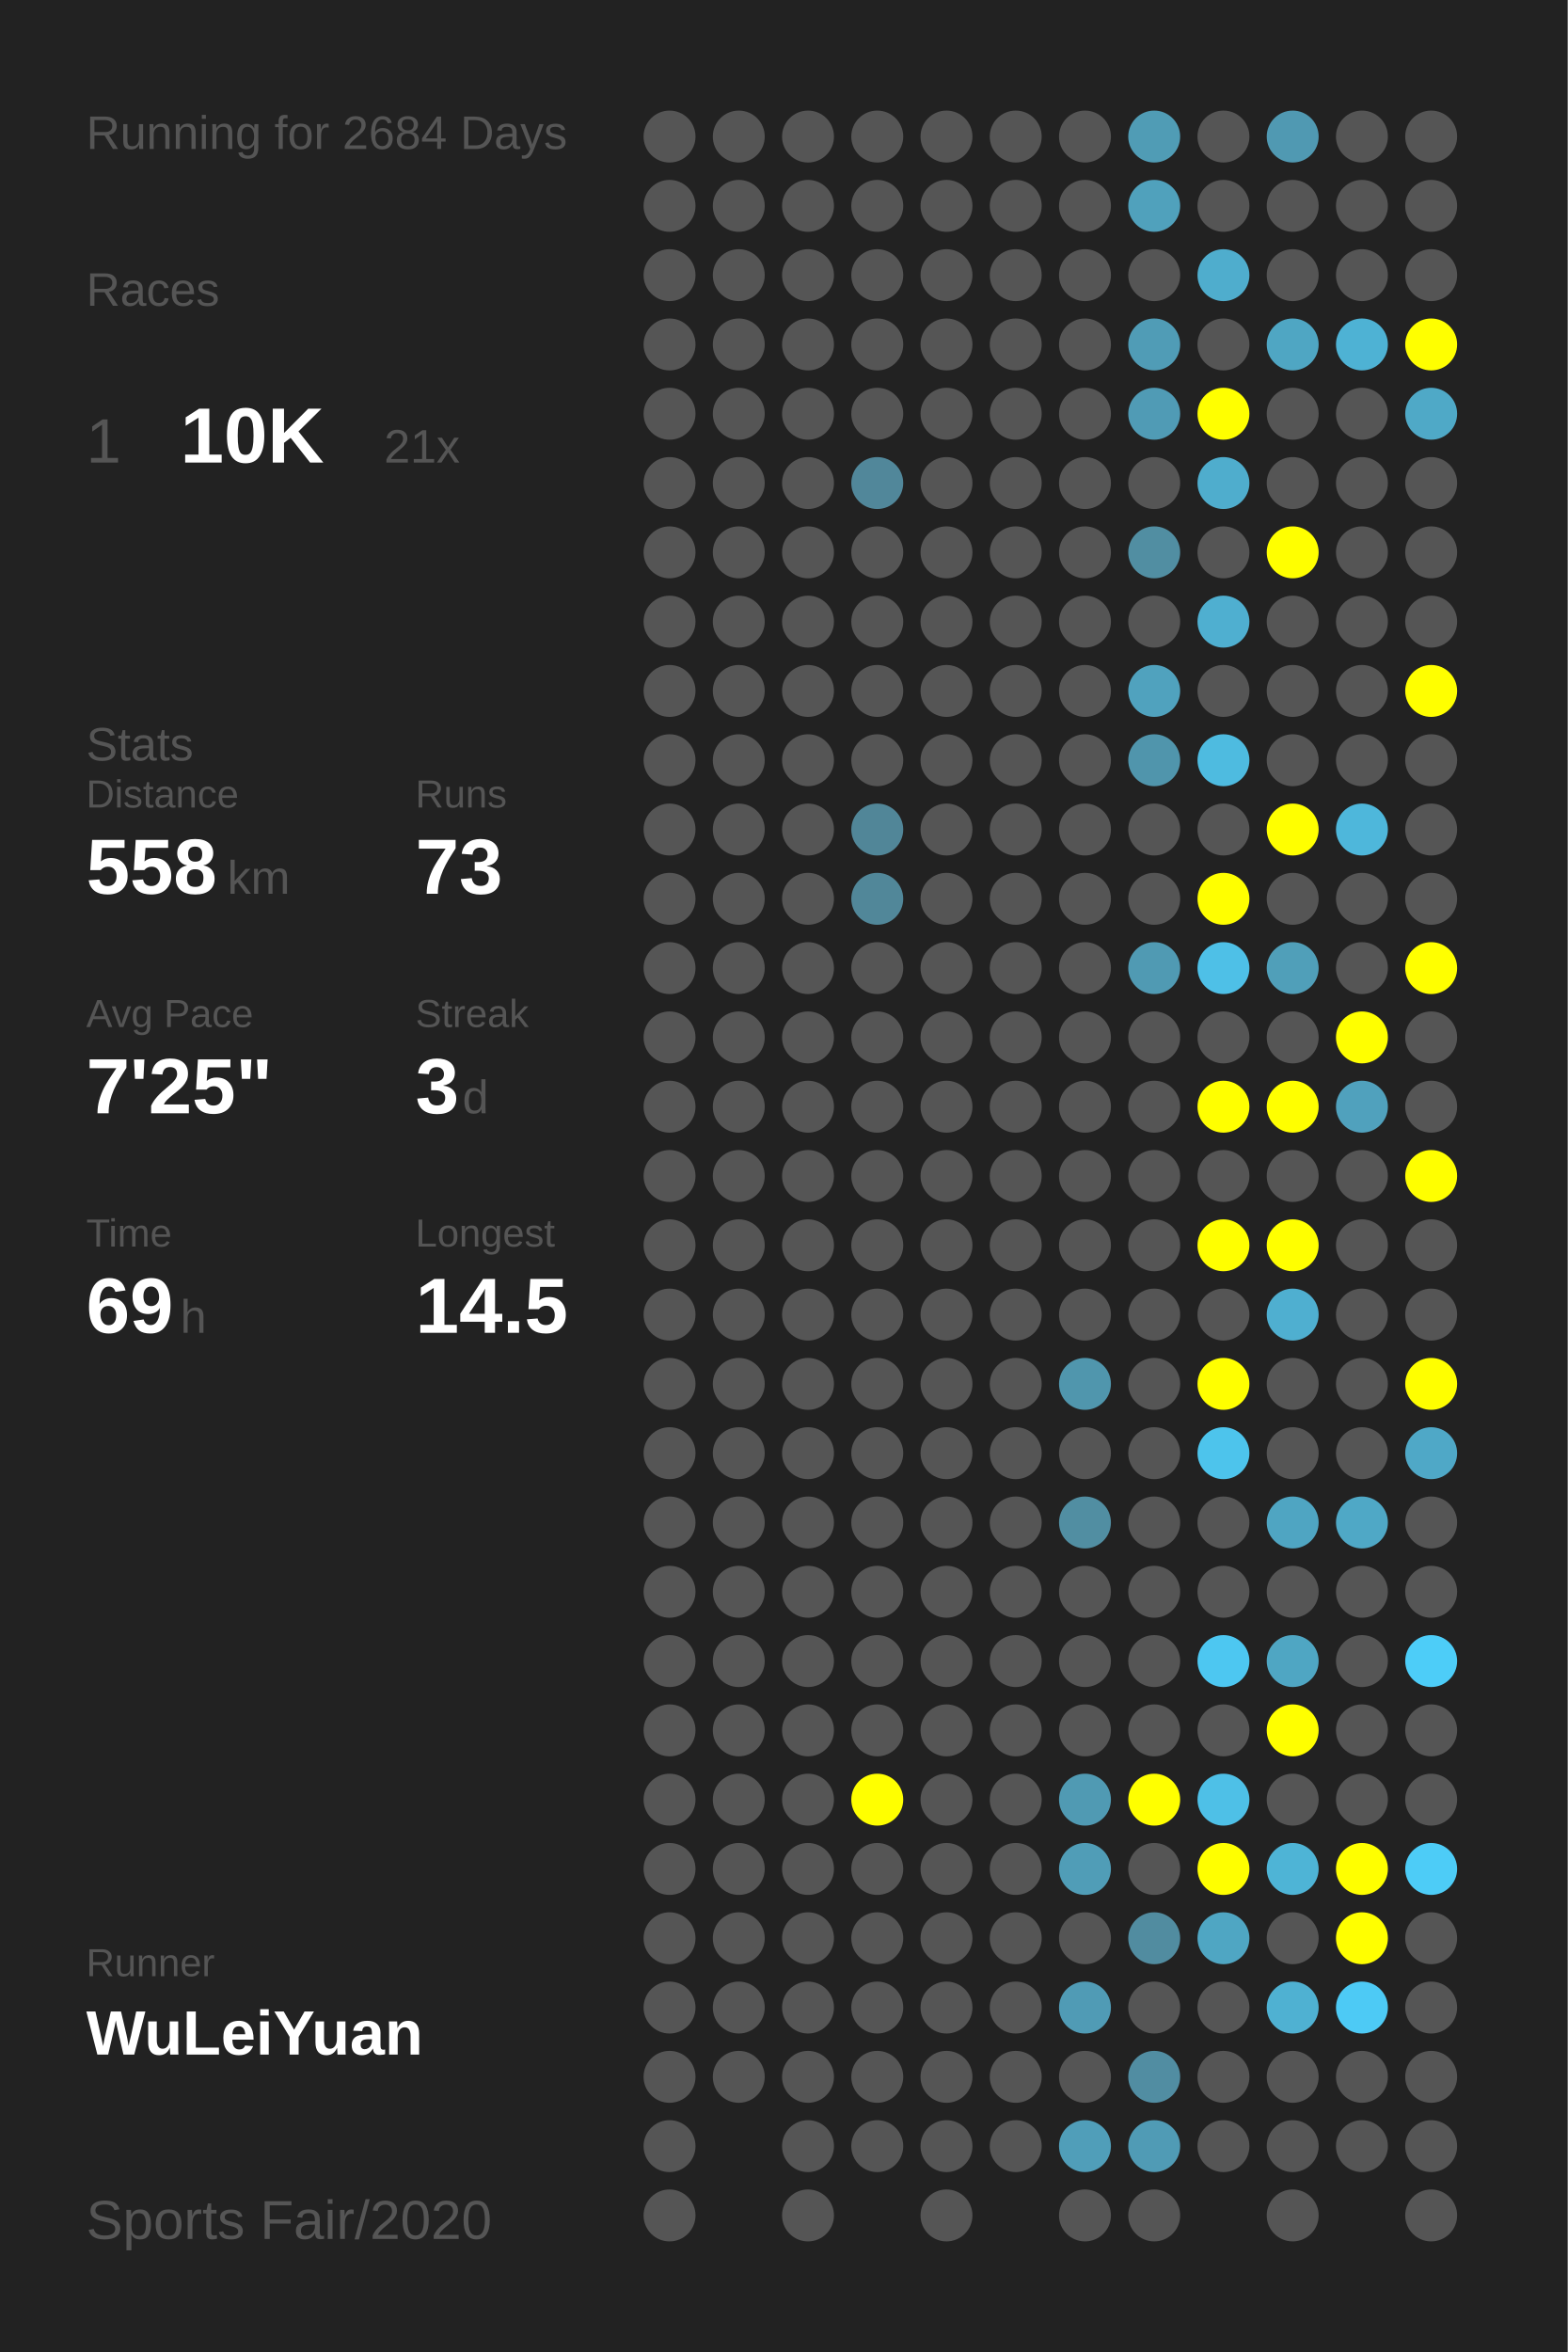
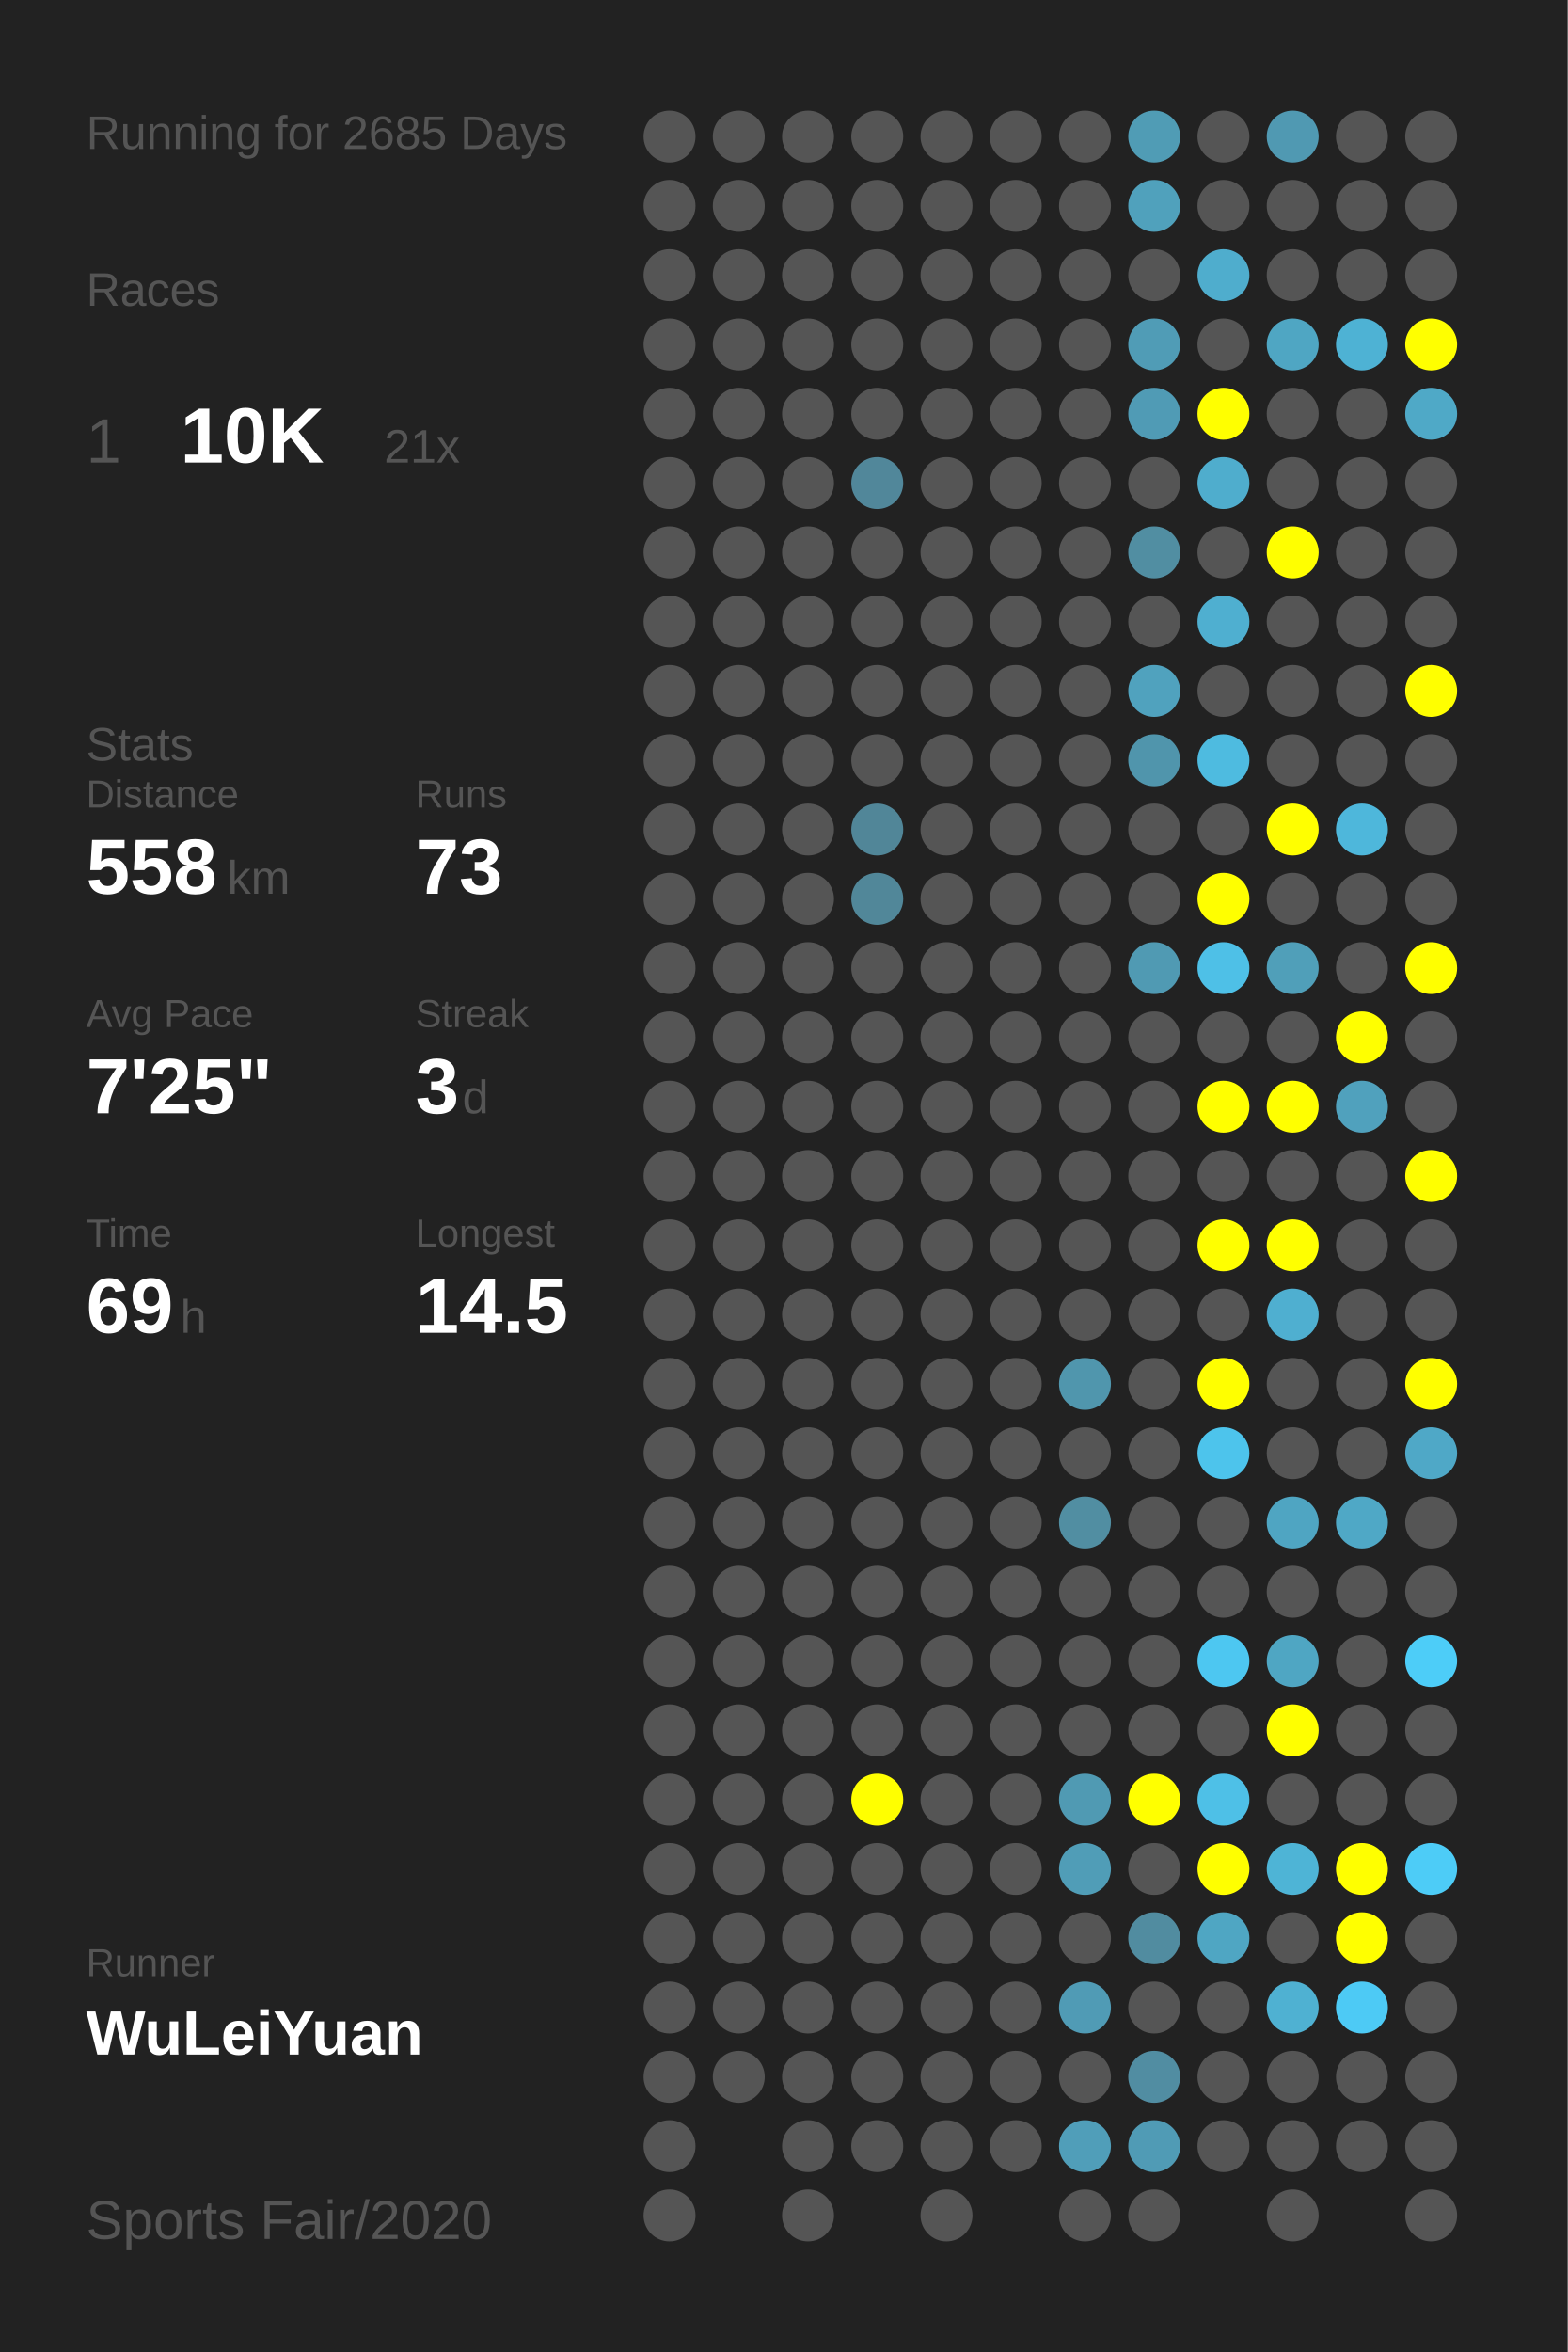
<svg xmlns="http://www.w3.org/2000/svg" baseProfile="full" height="300mm" version="1.1" viewBox="0,0,200,300" width="200mm">
  <defs />
  <rect fill="#222222" height="300" width="200" x="0" y="0" />
-   <text fill="#555555" style="font-size:6px; font-family:Arial;" x="11" y="19">Running for 2684 Days</text>
+   <text fill="#555555" style="font-size:6px; font-family:Arial;" x="11" y="19">Running for 2685 Days</text>
  <text fill="#555555" style="font-size:6px; font-family:Arial;" x="11" y="39">Races</text>
  <text fill="#555555" style="font-size:8px; font-family:Arial;" x="11" y="59">1</text>
  <text fill="#FFFFFF" style="font-size:10px; font-family:Arial; font-weight:bold;" x="23" y="59">10K</text>
  <text fill="#555555" style="font-size:6px; font-family:Arial;" x="49" y="59">21x</text>
  <text fill="#555555" style="font-size:6px; font-family:Arial;" x="11" y="97">Stats</text>
  <text fill="#555555" style="font-size:5px; font-family:Arial;" x="11" y="103">Distance</text>
  <text fill="#FFFFFF" style="font-size:10px; font-family:Arial; font-weight:bold;" x="11" y="114">558</text>
  <text fill="#555555" style="font-size:6px; font-family:Arial;" x="29" y="114">km</text>
  <text fill="#555555" style="font-size:5px; font-family:Arial;" x="53" y="103">Runs</text>
  <text fill="#FFFFFF" style="font-size:10px; font-family:Arial; font-weight:bold;" x="53" y="114">73</text>
  <text fill="#555555" style="font-size:5px; font-family:Arial;" x="11" y="131">Avg Pace</text>
  <text fill="#FFFFFF" style="font-size:10px; font-family:Arial; font-weight:bold;" x="11" y="142">7'25"</text>
  <text fill="#555555" style="font-size:5px; font-family:Arial;" x="53" y="131">Streak</text>
  <text fill="#FFFFFF" style="font-size:10px; font-family:Arial; font-weight:bold;" x="53" y="142">3</text>
  <text fill="#555555" style="font-size:6px; font-family:Arial;" x="59" y="142">d</text>
  <text fill="#555555" style="font-size:5px; font-family:Arial;" x="11" y="159">Time</text>
  <text fill="#FFFFFF" style="font-size:10px; font-family:Arial; font-weight:bold;" x="11" y="170">69</text>
  <text fill="#555555" style="font-size:6px; font-family:Arial;" x="23" y="170">h</text>
  <text fill="#555555" style="font-size:5px; font-family:Arial;" x="53" y="159">Longest</text>
  <text fill="#FFFFFF" style="font-size:10px; font-family:Arial; font-weight:bold;" x="53" y="170">14.5</text>
  <text fill="#555555" style="font-size:5px; font-family:Arial;" x="11" y="252.065">Runner</text>
  <text fill="#FFFFFF" style="font-size:8px; font-family:Arial; font-weight:bold;" x="11" y="262.065">WuLeiYuan</text>
  <text fill="#555555" style="font-size:7px; font-family:Arial;" x="11" y="285.581">Sports Fair/2020</text>
  <circle cx="85.417" cy="17.419" fill="#555555" r="3.312" />
  <circle cx="85.417" cy="26.258" fill="#555555" r="3.312" />
  <circle cx="85.417" cy="35.097" fill="#555555" r="3.312" />
  <circle cx="85.417" cy="43.935" fill="#555555" r="3.312" />
  <circle cx="85.417" cy="52.774" fill="#555555" r="3.312" />
  <circle cx="85.417" cy="61.613" fill="#555555" r="3.312" />
  <circle cx="85.417" cy="70.452" fill="#555555" r="3.312" />
  <circle cx="85.417" cy="79.29" fill="#555555" r="3.312" />
  <circle cx="85.417" cy="88.129" fill="#555555" r="3.312" />
  <circle cx="85.417" cy="96.968" fill="#555555" r="3.312" />
  <circle cx="85.417" cy="105.806" fill="#555555" r="3.312" />
  <circle cx="85.417" cy="114.645" fill="#555555" r="3.312" />
  <circle cx="85.417" cy="123.484" fill="#555555" r="3.312" />
  <circle cx="85.417" cy="132.323" fill="#555555" r="3.312" />
  <circle cx="85.417" cy="141.161" fill="#555555" r="3.312" />
  <circle cx="85.417" cy="150" fill="#555555" r="3.312" />
  <circle cx="85.417" cy="158.839" fill="#555555" r="3.312" />
  <circle cx="85.417" cy="167.677" fill="#555555" r="3.312" />
  <circle cx="85.417" cy="176.516" fill="#555555" r="3.312" />
  <circle cx="85.417" cy="185.355" fill="#555555" r="3.312" />
  <circle cx="85.417" cy="194.194" fill="#555555" r="3.312" />
  <circle cx="85.417" cy="203.032" fill="#555555" r="3.312" />
  <circle cx="85.417" cy="211.871" fill="#555555" r="3.312" />
  <circle cx="85.417" cy="220.71" fill="#555555" r="3.312" />
  <circle cx="85.417" cy="229.548" fill="#555555" r="3.312" />
  <circle cx="85.417" cy="238.387" fill="#555555" r="3.312" />
  <circle cx="85.417" cy="247.226" fill="#555555" r="3.312" />
  <circle cx="85.417" cy="256.065" fill="#555555" r="3.312" />
  <circle cx="85.417" cy="264.903" fill="#555555" r="3.312" />
  <circle cx="85.417" cy="273.742" fill="#555555" r="3.312" />
  <circle cx="85.417" cy="282.581" fill="#555555" r="3.312" />
  <circle cx="94.25" cy="17.419" fill="#555555" r="3.312" />
  <circle cx="94.25" cy="26.258" fill="#555555" r="3.312" />
  <circle cx="94.25" cy="35.097" fill="#555555" r="3.312" />
  <circle cx="94.25" cy="43.935" fill="#555555" r="3.312" />
  <circle cx="94.25" cy="52.774" fill="#555555" r="3.312" />
  <circle cx="94.25" cy="61.613" fill="#555555" r="3.312" />
  <circle cx="94.25" cy="70.452" fill="#555555" r="3.312" />
  <circle cx="94.25" cy="79.29" fill="#555555" r="3.312" />
  <circle cx="94.25" cy="88.129" fill="#555555" r="3.312" />
  <circle cx="94.25" cy="96.968" fill="#555555" r="3.312" />
  <circle cx="94.25" cy="105.806" fill="#555555" r="3.312" />
  <circle cx="94.25" cy="114.645" fill="#555555" r="3.312" />
  <circle cx="94.25" cy="123.484" fill="#555555" r="3.312" />
  <circle cx="94.25" cy="132.323" fill="#555555" r="3.312" />
  <circle cx="94.25" cy="141.161" fill="#555555" r="3.312" />
  <circle cx="94.25" cy="150" fill="#555555" r="3.312" />
  <circle cx="94.25" cy="158.839" fill="#555555" r="3.312" />
  <circle cx="94.25" cy="167.677" fill="#555555" r="3.312" />
  <circle cx="94.25" cy="176.516" fill="#555555" r="3.312" />
  <circle cx="94.25" cy="185.355" fill="#555555" r="3.312" />
  <circle cx="94.25" cy="194.194" fill="#555555" r="3.312" />
  <circle cx="94.25" cy="203.032" fill="#555555" r="3.312" />
  <circle cx="94.25" cy="211.871" fill="#555555" r="3.312" />
  <circle cx="94.25" cy="220.71" fill="#555555" r="3.312" />
  <circle cx="94.25" cy="229.548" fill="#555555" r="3.312" />
  <circle cx="94.25" cy="238.387" fill="#555555" r="3.312" />
  <circle cx="94.25" cy="247.226" fill="#555555" r="3.312" />
  <circle cx="94.25" cy="256.065" fill="#555555" r="3.312" />
  <circle cx="94.25" cy="264.903" fill="#555555" r="3.312" />
  <circle cx="103.083" cy="17.419" fill="#555555" r="3.312" />
  <circle cx="103.083" cy="26.258" fill="#555555" r="3.312" />
  <circle cx="103.083" cy="35.097" fill="#555555" r="3.312" />
  <circle cx="103.083" cy="43.935" fill="#555555" r="3.312" />
  <circle cx="103.083" cy="52.774" fill="#555555" r="3.312" />
  <circle cx="103.083" cy="61.613" fill="#555555" r="3.312" />
  <circle cx="103.083" cy="70.452" fill="#555555" r="3.312" />
  <circle cx="103.083" cy="79.29" fill="#555555" r="3.312" />
  <circle cx="103.083" cy="88.129" fill="#555555" r="3.312" />
  <circle cx="103.083" cy="96.968" fill="#555555" r="3.312" />
  <circle cx="103.083" cy="105.806" fill="#555555" r="3.312" />
  <circle cx="103.083" cy="114.645" fill="#555555" r="3.312" />
  <circle cx="103.083" cy="123.484" fill="#555555" r="3.312" />
  <circle cx="103.083" cy="132.323" fill="#555555" r="3.312" />
  <circle cx="103.083" cy="141.161" fill="#555555" r="3.312" />
  <circle cx="103.083" cy="150" fill="#555555" r="3.312" />
  <circle cx="103.083" cy="158.839" fill="#555555" r="3.312" />
  <circle cx="103.083" cy="167.677" fill="#555555" r="3.312" />
  <circle cx="103.083" cy="176.516" fill="#555555" r="3.312" />
  <circle cx="103.083" cy="185.355" fill="#555555" r="3.312" />
  <circle cx="103.083" cy="194.194" fill="#555555" r="3.312" />
  <circle cx="103.083" cy="203.032" fill="#555555" r="3.312" />
  <circle cx="103.083" cy="211.871" fill="#555555" r="3.312" />
  <circle cx="103.083" cy="220.71" fill="#555555" r="3.312" />
  <circle cx="103.083" cy="229.548" fill="#555555" r="3.312" />
  <circle cx="103.083" cy="238.387" fill="#555555" r="3.312" />
  <circle cx="103.083" cy="247.226" fill="#555555" r="3.312" />
  <circle cx="103.083" cy="256.065" fill="#555555" r="3.312" />
  <circle cx="103.083" cy="264.903" fill="#555555" r="3.312" />
  <circle cx="103.083" cy="273.742" fill="#555555" r="3.312" />
  <circle cx="103.083" cy="282.581" fill="#555555" r="3.312" />
  <circle cx="111.917" cy="17.419" fill="#555555" r="3.312" />
  <circle cx="111.917" cy="26.258" fill="#555555" r="3.312" />
  <circle cx="111.917" cy="35.097" fill="#555555" r="3.312" />
  <circle cx="111.917" cy="43.935" fill="#555555" r="3.312" />
  <circle cx="111.917" cy="52.774" fill="#555555" r="3.312" />
  <circle cx="111.917" cy="61.613" fill="#51879a" r="3.312" />
  <circle cx="111.917" cy="70.452" fill="#555555" r="3.312" />
  <circle cx="111.917" cy="79.29" fill="#555555" r="3.312" />
  <circle cx="111.917" cy="88.129" fill="#555555" r="3.312" />
  <circle cx="111.917" cy="96.968" fill="#555555" r="3.312" />
  <circle cx="111.917" cy="105.806" fill="#518698" r="3.312" />
  <circle cx="111.917" cy="114.645" fill="#518799" r="3.312" />
  <circle cx="111.917" cy="123.484" fill="#555555" r="3.312" />
  <circle cx="111.917" cy="132.323" fill="#555555" r="3.312" />
  <circle cx="111.917" cy="141.161" fill="#555555" r="3.312" />
  <circle cx="111.917" cy="150" fill="#555555" r="3.312" />
  <circle cx="111.917" cy="158.839" fill="#555555" r="3.312" />
  <circle cx="111.917" cy="167.677" fill="#555555" r="3.312" />
  <circle cx="111.917" cy="176.516" fill="#555555" r="3.312" />
  <circle cx="111.917" cy="185.355" fill="#555555" r="3.312" />
  <circle cx="111.917" cy="194.194" fill="#555555" r="3.312" />
  <circle cx="111.917" cy="203.032" fill="#555555" r="3.312" />
  <circle cx="111.917" cy="211.871" fill="#555555" r="3.312" />
  <circle cx="111.917" cy="220.71" fill="#555555" r="3.312" />
  <circle cx="111.917" cy="229.548" fill="#FFFF00" r="3.312" />
  <circle cx="111.917" cy="238.387" fill="#555555" r="3.312" />
  <circle cx="111.917" cy="247.226" fill="#555555" r="3.312" />
  <circle cx="111.917" cy="256.065" fill="#555555" r="3.312" />
  <circle cx="111.917" cy="264.903" fill="#555555" r="3.312" />
  <circle cx="111.917" cy="273.742" fill="#555555" r="3.312" />
  <circle cx="120.75" cy="17.419" fill="#555555" r="3.312" />
  <circle cx="120.75" cy="26.258" fill="#555555" r="3.312" />
  <circle cx="120.75" cy="35.097" fill="#555555" r="3.312" />
  <circle cx="120.75" cy="43.935" fill="#555555" r="3.312" />
  <circle cx="120.75" cy="52.774" fill="#555555" r="3.312" />
  <circle cx="120.75" cy="61.613" fill="#555555" r="3.312" />
  <circle cx="120.75" cy="70.452" fill="#555555" r="3.312" />
  <circle cx="120.75" cy="79.29" fill="#555555" r="3.312" />
  <circle cx="120.75" cy="88.129" fill="#555555" r="3.312" />
  <circle cx="120.75" cy="96.968" fill="#555555" r="3.312" />
  <circle cx="120.75" cy="105.806" fill="#555555" r="3.312" />
  <circle cx="120.75" cy="114.645" fill="#555555" r="3.312" />
  <circle cx="120.75" cy="123.484" fill="#555555" r="3.312" />
  <circle cx="120.75" cy="132.323" fill="#555555" r="3.312" />
  <circle cx="120.75" cy="141.161" fill="#555555" r="3.312" />
  <circle cx="120.75" cy="150" fill="#555555" r="3.312" />
  <circle cx="120.75" cy="158.839" fill="#555555" r="3.312" />
  <circle cx="120.75" cy="167.677" fill="#555555" r="3.312" />
  <circle cx="120.75" cy="176.516" fill="#555555" r="3.312" />
  <circle cx="120.75" cy="185.355" fill="#555555" r="3.312" />
  <circle cx="120.75" cy="194.194" fill="#555555" r="3.312" />
  <circle cx="120.75" cy="203.032" fill="#555555" r="3.312" />
  <circle cx="120.75" cy="211.871" fill="#555555" r="3.312" />
  <circle cx="120.75" cy="220.71" fill="#555555" r="3.312" />
  <circle cx="120.75" cy="229.548" fill="#555555" r="3.312" />
  <circle cx="120.75" cy="238.387" fill="#555555" r="3.312" />
  <circle cx="120.75" cy="247.226" fill="#555555" r="3.312" />
  <circle cx="120.75" cy="256.065" fill="#555555" r="3.312" />
  <circle cx="120.75" cy="264.903" fill="#555555" r="3.312" />
  <circle cx="120.75" cy="273.742" fill="#555555" r="3.312" />
  <circle cx="120.75" cy="282.581" fill="#555555" r="3.312" />
  <circle cx="129.583" cy="17.419" fill="#555555" r="3.312" />
  <circle cx="129.583" cy="26.258" fill="#555555" r="3.312" />
  <circle cx="129.583" cy="35.097" fill="#555555" r="3.312" />
  <circle cx="129.583" cy="43.935" fill="#555555" r="3.312" />
  <circle cx="129.583" cy="52.774" fill="#555555" r="3.312" />
  <circle cx="129.583" cy="61.613" fill="#555555" r="3.312" />
  <circle cx="129.583" cy="70.452" fill="#555555" r="3.312" />
  <circle cx="129.583" cy="79.29" fill="#555555" r="3.312" />
  <circle cx="129.583" cy="88.129" fill="#555555" r="3.312" />
  <circle cx="129.583" cy="96.968" fill="#555555" r="3.312" />
  <circle cx="129.583" cy="105.806" fill="#555555" r="3.312" />
  <circle cx="129.583" cy="114.645" fill="#555555" r="3.312" />
  <circle cx="129.583" cy="123.484" fill="#555555" r="3.312" />
  <circle cx="129.583" cy="132.323" fill="#555555" r="3.312" />
  <circle cx="129.583" cy="141.161" fill="#555555" r="3.312" />
  <circle cx="129.583" cy="150" fill="#555555" r="3.312" />
  <circle cx="129.583" cy="158.839" fill="#555555" r="3.312" />
  <circle cx="129.583" cy="167.677" fill="#555555" r="3.312" />
  <circle cx="129.583" cy="176.516" fill="#555555" r="3.312" />
  <circle cx="129.583" cy="185.355" fill="#555555" r="3.312" />
  <circle cx="129.583" cy="194.194" fill="#555555" r="3.312" />
  <circle cx="129.583" cy="203.032" fill="#555555" r="3.312" />
  <circle cx="129.583" cy="211.871" fill="#555555" r="3.312" />
  <circle cx="129.583" cy="220.71" fill="#555555" r="3.312" />
  <circle cx="129.583" cy="229.548" fill="#555555" r="3.312" />
  <circle cx="129.583" cy="238.387" fill="#555555" r="3.312" />
  <circle cx="129.583" cy="247.226" fill="#555555" r="3.312" />
  <circle cx="129.583" cy="256.065" fill="#555555" r="3.312" />
  <circle cx="129.583" cy="264.903" fill="#555555" r="3.312" />
  <circle cx="129.583" cy="273.742" fill="#555555" r="3.312" />
  <circle cx="138.417" cy="17.419" fill="#555555" r="3.312" />
  <circle cx="138.417" cy="26.258" fill="#555555" r="3.312" />
  <circle cx="138.417" cy="35.097" fill="#555555" r="3.312" />
  <circle cx="138.417" cy="43.935" fill="#555555" r="3.312" />
  <circle cx="138.417" cy="52.774" fill="#555555" r="3.312" />
  <circle cx="138.417" cy="61.613" fill="#555555" r="3.312" />
  <circle cx="138.417" cy="70.452" fill="#555555" r="3.312" />
  <circle cx="138.417" cy="79.29" fill="#555555" r="3.312" />
  <circle cx="138.417" cy="88.129" fill="#555555" r="3.312" />
  <circle cx="138.417" cy="96.968" fill="#555555" r="3.312" />
  <circle cx="138.417" cy="105.806" fill="#555555" r="3.312" />
  <circle cx="138.417" cy="114.645" fill="#555555" r="3.312" />
  <circle cx="138.417" cy="123.484" fill="#555555" r="3.312" />
  <circle cx="138.417" cy="132.323" fill="#555555" r="3.312" />
  <circle cx="138.417" cy="141.161" fill="#555555" r="3.312" />
  <circle cx="138.417" cy="150" fill="#555555" r="3.312" />
  <circle cx="138.417" cy="158.839" fill="#555555" r="3.312" />
  <circle cx="138.417" cy="167.677" fill="#555555" r="3.312" />
  <circle cx="138.417" cy="176.516" fill="#5096ad" r="3.312" />
  <circle cx="138.417" cy="185.355" fill="#555555" r="3.312" />
  <circle cx="138.417" cy="194.194" fill="#518ea2" r="3.312" />
  <circle cx="138.417" cy="203.032" fill="#555555" r="3.312" />
  <circle cx="138.417" cy="211.871" fill="#555555" r="3.312" />
  <circle cx="138.417" cy="220.71" fill="#555555" r="3.312" />
  <circle cx="138.417" cy="229.548" fill="#509ab3" r="3.312" />
  <circle cx="138.417" cy="238.387" fill="#509db7" r="3.312" />
  <circle cx="138.417" cy="247.226" fill="#555555" r="3.312" />
  <circle cx="138.417" cy="256.065" fill="#509bb5" r="3.312" />
  <circle cx="138.417" cy="264.903" fill="#555555" r="3.312" />
  <circle cx="138.417" cy="273.742" fill="#509eb9" r="3.312" />
  <circle cx="138.417" cy="282.581" fill="#555555" r="3.312" />
  <circle cx="147.25" cy="17.419" fill="#509cb5" r="3.312" />
  <circle cx="147.25" cy="26.258" fill="#50a1bc" r="3.312" />
  <circle cx="147.25" cy="35.097" fill="#555555" r="3.312" />
  <circle cx="147.25" cy="43.935" fill="#509cb6" r="3.312" />
  <circle cx="147.25" cy="52.774" fill="#509bb5" r="3.312" />
  <circle cx="147.25" cy="61.613" fill="#555555" r="3.312" />
  <circle cx="147.25" cy="70.452" fill="#518ea2" r="3.312" />
  <circle cx="147.25" cy="79.29" fill="#555555" r="3.312" />
  <circle cx="147.25" cy="88.129" fill="#50a2be" r="3.312" />
  <circle cx="147.25" cy="96.968" fill="#5095ac" r="3.312" />
  <circle cx="147.25" cy="105.806" fill="#555555" r="3.312" />
  <circle cx="147.25" cy="114.645" fill="#555555" r="3.312" />
  <circle cx="147.25" cy="123.484" fill="#509ab3" r="3.312" />
  <circle cx="147.25" cy="132.323" fill="#555555" r="3.312" />
  <circle cx="147.25" cy="141.161" fill="#555555" r="3.312" />
  <circle cx="147.25" cy="150" fill="#555555" r="3.312" />
  <circle cx="147.25" cy="158.839" fill="#555555" r="3.312" />
  <circle cx="147.25" cy="167.677" fill="#555555" r="3.312" />
  <circle cx="147.25" cy="176.516" fill="#555555" r="3.312" />
  <circle cx="147.25" cy="185.355" fill="#555555" r="3.312" />
  <circle cx="147.25" cy="194.194" fill="#555555" r="3.312" />
  <circle cx="147.25" cy="203.032" fill="#555555" r="3.312" />
  <circle cx="147.25" cy="211.871" fill="#555555" r="3.312" />
  <circle cx="147.25" cy="220.71" fill="#555555" r="3.312" />
  <circle cx="147.25" cy="229.548" fill="#FFFF00" r="3.312" />
  <circle cx="147.25" cy="238.387" fill="#555555" r="3.312" />
  <circle cx="147.25" cy="247.226" fill="#518ca0" r="3.312" />
  <circle cx="147.25" cy="256.065" fill="#555555" r="3.312" />
  <circle cx="147.25" cy="264.903" fill="#518da2" r="3.312" />
  <circle cx="147.25" cy="273.742" fill="#509bb5" r="3.312" />
  <circle cx="147.25" cy="282.581" fill="#555555" r="3.312" />
  <circle cx="156.083" cy="17.419" fill="#555555" r="3.312" />
  <circle cx="156.083" cy="26.258" fill="#555555" r="3.312" />
  <circle cx="156.083" cy="35.097" fill="#4fadcd" r="3.312" />
  <circle cx="156.083" cy="43.935" fill="#555555" r="3.312" />
  <circle cx="156.083" cy="52.774" fill="#FFFF00" r="3.312" />
  <circle cx="156.083" cy="61.613" fill="#4fadcd" r="3.312" />
  <circle cx="156.083" cy="70.452" fill="#555555" r="3.312" />
  <circle cx="156.083" cy="79.29" fill="#4fafd0" r="3.312" />
  <circle cx="156.083" cy="88.129" fill="#555555" r="3.312" />
  <circle cx="156.083" cy="96.968" fill="#4ebbe0" r="3.312" />
  <circle cx="156.083" cy="105.806" fill="#555555" r="3.312" />
  <circle cx="156.083" cy="114.645" fill="#FFFF00" r="3.312" />
  <circle cx="156.083" cy="123.484" fill="#4ec0e7" r="3.312" />
  <circle cx="156.083" cy="132.323" fill="#555555" r="3.312" />
  <circle cx="156.083" cy="141.161" fill="#FFFF00" r="3.312" />
  <circle cx="156.083" cy="150" fill="#555555" r="3.312" />
  <circle cx="156.083" cy="158.839" fill="#FFFF00" r="3.312" />
  <circle cx="156.083" cy="167.677" fill="#555555" r="3.312" />
  <circle cx="156.083" cy="176.516" fill="#FFFF00" r="3.312" />
  <circle cx="156.083" cy="185.355" fill="#4dc4ec" r="3.312" />
  <circle cx="156.083" cy="194.194" fill="#555555" r="3.312" />
  <circle cx="156.083" cy="203.032" fill="#555555" r="3.312" />
  <circle cx="156.083" cy="211.871" fill="#4dc7f1" r="3.312" />
  <circle cx="156.083" cy="220.71" fill="#555555" r="3.312" />
  <circle cx="156.083" cy="229.548" fill="#4ec0e7" r="3.312" />
  <circle cx="156.083" cy="238.387" fill="#FFFF00" r="3.312" />
  <circle cx="156.083" cy="247.226" fill="#4fa6c3" r="3.312" />
  <circle cx="156.083" cy="256.065" fill="#555555" r="3.312" />
  <circle cx="156.083" cy="264.903" fill="#555555" r="3.312" />
  <circle cx="156.083" cy="273.742" fill="#555555" r="3.312" />
  <circle cx="164.917" cy="17.419" fill="#5099b2" r="3.312" />
  <circle cx="164.917" cy="26.258" fill="#555555" r="3.312" />
  <circle cx="164.917" cy="35.097" fill="#555555" r="3.312" />
  <circle cx="164.917" cy="43.935" fill="#4fa6c3" r="3.312" />
  <circle cx="164.917" cy="52.774" fill="#555555" r="3.312" />
  <circle cx="164.917" cy="61.613" fill="#555555" r="3.312" />
  <circle cx="164.917" cy="70.452" fill="#FFFF00" r="3.312" />
  <circle cx="164.917" cy="79.29" fill="#555555" r="3.312" />
  <circle cx="164.917" cy="88.129" fill="#555555" r="3.312" />
  <circle cx="164.917" cy="96.968" fill="#555555" r="3.312" />
  <circle cx="164.917" cy="105.806" fill="#FFFF00" r="3.312" />
  <circle cx="164.917" cy="114.645" fill="#555555" r="3.312" />
  <circle cx="164.917" cy="123.484" fill="#509fb9" r="3.312" />
  <circle cx="164.917" cy="132.323" fill="#555555" r="3.312" />
  <circle cx="164.917" cy="141.161" fill="#FFFF00" r="3.312" />
  <circle cx="164.917" cy="150" fill="#555555" r="3.312" />
  <circle cx="164.917" cy="158.839" fill="#FFFF00" r="3.312" />
  <circle cx="164.917" cy="167.677" fill="#4fafd0" r="3.312" />
  <circle cx="164.917" cy="176.516" fill="#555555" r="3.312" />
  <circle cx="164.917" cy="185.355" fill="#555555" r="3.312" />
  <circle cx="164.917" cy="194.194" fill="#4fa5c2" r="3.312" />
  <circle cx="164.917" cy="203.032" fill="#555555" r="3.312" />
  <circle cx="164.917" cy="211.871" fill="#4fa6c3" r="3.312" />
  <circle cx="164.917" cy="220.71" fill="#FFFF00" r="3.312" />
  <circle cx="164.917" cy="229.548" fill="#555555" r="3.312" />
  <circle cx="164.917" cy="238.387" fill="#4eb4d6" r="3.312" />
  <circle cx="164.917" cy="247.226" fill="#555555" r="3.312" />
  <circle cx="164.917" cy="256.065" fill="#4fb1d2" r="3.312" />
  <circle cx="164.917" cy="264.903" fill="#555555" r="3.312" />
  <circle cx="164.917" cy="273.742" fill="#555555" r="3.312" />
  <circle cx="164.917" cy="282.581" fill="#555555" r="3.312" />
  <circle cx="173.75" cy="17.419" fill="#555555" r="3.312" />
  <circle cx="173.75" cy="26.258" fill="#555555" r="3.312" />
  <circle cx="173.75" cy="35.097" fill="#555555" r="3.312" />
  <circle cx="173.75" cy="43.935" fill="#4eb2d4" r="3.312" />
  <circle cx="173.75" cy="52.774" fill="#555555" r="3.312" />
  <circle cx="173.75" cy="61.613" fill="#555555" r="3.312" />
  <circle cx="173.75" cy="70.452" fill="#555555" r="3.312" />
  <circle cx="173.75" cy="79.29" fill="#555555" r="3.312" />
  <circle cx="173.75" cy="88.129" fill="#555555" r="3.312" />
  <circle cx="173.75" cy="96.968" fill="#555555" r="3.312" />
  <circle cx="173.75" cy="105.806" fill="#4eb7db" r="3.312" />
  <circle cx="173.75" cy="114.645" fill="#555555" r="3.312" />
  <circle cx="173.75" cy="123.484" fill="#555555" r="3.312" />
  <circle cx="173.75" cy="132.323" fill="#FFFF00" r="3.312" />
  <circle cx="173.75" cy="141.161" fill="#50a1bd" r="3.312" />
  <circle cx="173.75" cy="150" fill="#555555" r="3.312" />
  <circle cx="173.75" cy="158.839" fill="#555555" r="3.312" />
  <circle cx="173.75" cy="167.677" fill="#555555" r="3.312" />
  <circle cx="173.75" cy="176.516" fill="#555555" r="3.312" />
  <circle cx="173.75" cy="185.355" fill="#555555" r="3.312" />
  <circle cx="173.75" cy="194.194" fill="#4fa8c6" r="3.312" />
  <circle cx="173.75" cy="203.032" fill="#555555" r="3.312" />
  <circle cx="173.75" cy="211.871" fill="#555555" r="3.312" />
  <circle cx="173.75" cy="220.71" fill="#555555" r="3.312" />
  <circle cx="173.75" cy="229.548" fill="#555555" r="3.312" />
  <circle cx="173.75" cy="238.387" fill="#FFFF00" r="3.312" />
  <circle cx="173.75" cy="247.226" fill="#FFFF00" r="3.312" />
  <circle cx="173.75" cy="256.065" fill="#4dcaf5" r="3.312" />
  <circle cx="173.75" cy="264.903" fill="#555555" r="3.312" />
  <circle cx="173.75" cy="273.742" fill="#555555" r="3.312" />
  <circle cx="182.583" cy="17.419" fill="#555555" r="3.312" />
  <circle cx="182.583" cy="26.258" fill="#555555" r="3.312" />
  <circle cx="182.583" cy="35.097" fill="#555555" r="3.312" />
  <circle cx="182.583" cy="43.935" fill="#FFFF00" r="3.312" />
  <circle cx="182.583" cy="52.774" fill="#4fa9c7" r="3.312" />
  <circle cx="182.583" cy="61.613" fill="#555555" r="3.312" />
  <circle cx="182.583" cy="70.452" fill="#555555" r="3.312" />
  <circle cx="182.583" cy="79.29" fill="#555555" r="3.312" />
  <circle cx="182.583" cy="88.129" fill="#FFFF00" r="3.312" />
  <circle cx="182.583" cy="96.968" fill="#555555" r="3.312" />
  <circle cx="182.583" cy="105.806" fill="#555555" r="3.312" />
  <circle cx="182.583" cy="114.645" fill="#555555" r="3.312" />
  <circle cx="182.583" cy="123.484" fill="#FFFF00" r="3.312" />
  <circle cx="182.583" cy="132.323" fill="#555555" r="3.312" />
  <circle cx="182.583" cy="141.161" fill="#555555" r="3.312" />
  <circle cx="182.583" cy="150" fill="#FFFF00" r="3.312" />
  <circle cx="182.583" cy="158.839" fill="#555555" r="3.312" />
  <circle cx="182.583" cy="167.677" fill="#555555" r="3.312" />
  <circle cx="182.583" cy="176.516" fill="#FFFF00" r="3.312" />
  <circle cx="182.583" cy="185.355" fill="#4fa8c7" r="3.312" />
  <circle cx="182.583" cy="194.194" fill="#555555" r="3.312" />
  <circle cx="182.583" cy="203.032" fill="#555555" r="3.312" />
  <circle cx="182.583" cy="211.871" fill="#4dcdf8" r="3.312" />
  <circle cx="182.583" cy="220.71" fill="#555555" r="3.312" />
  <circle cx="182.583" cy="229.548" fill="#555555" r="3.312" />
  <circle cx="182.583" cy="238.387" fill="#4dccf7" r="3.312" />
  <circle cx="182.583" cy="247.226" fill="#555555" r="3.312" />
  <circle cx="182.583" cy="256.065" fill="#555555" r="3.312" />
  <circle cx="182.583" cy="264.903" fill="#555555" r="3.312" />
  <circle cx="182.583" cy="273.742" fill="#555555" r="3.312" />
  <circle cx="182.583" cy="282.581" fill="#555555" r="3.312" />
</svg>
